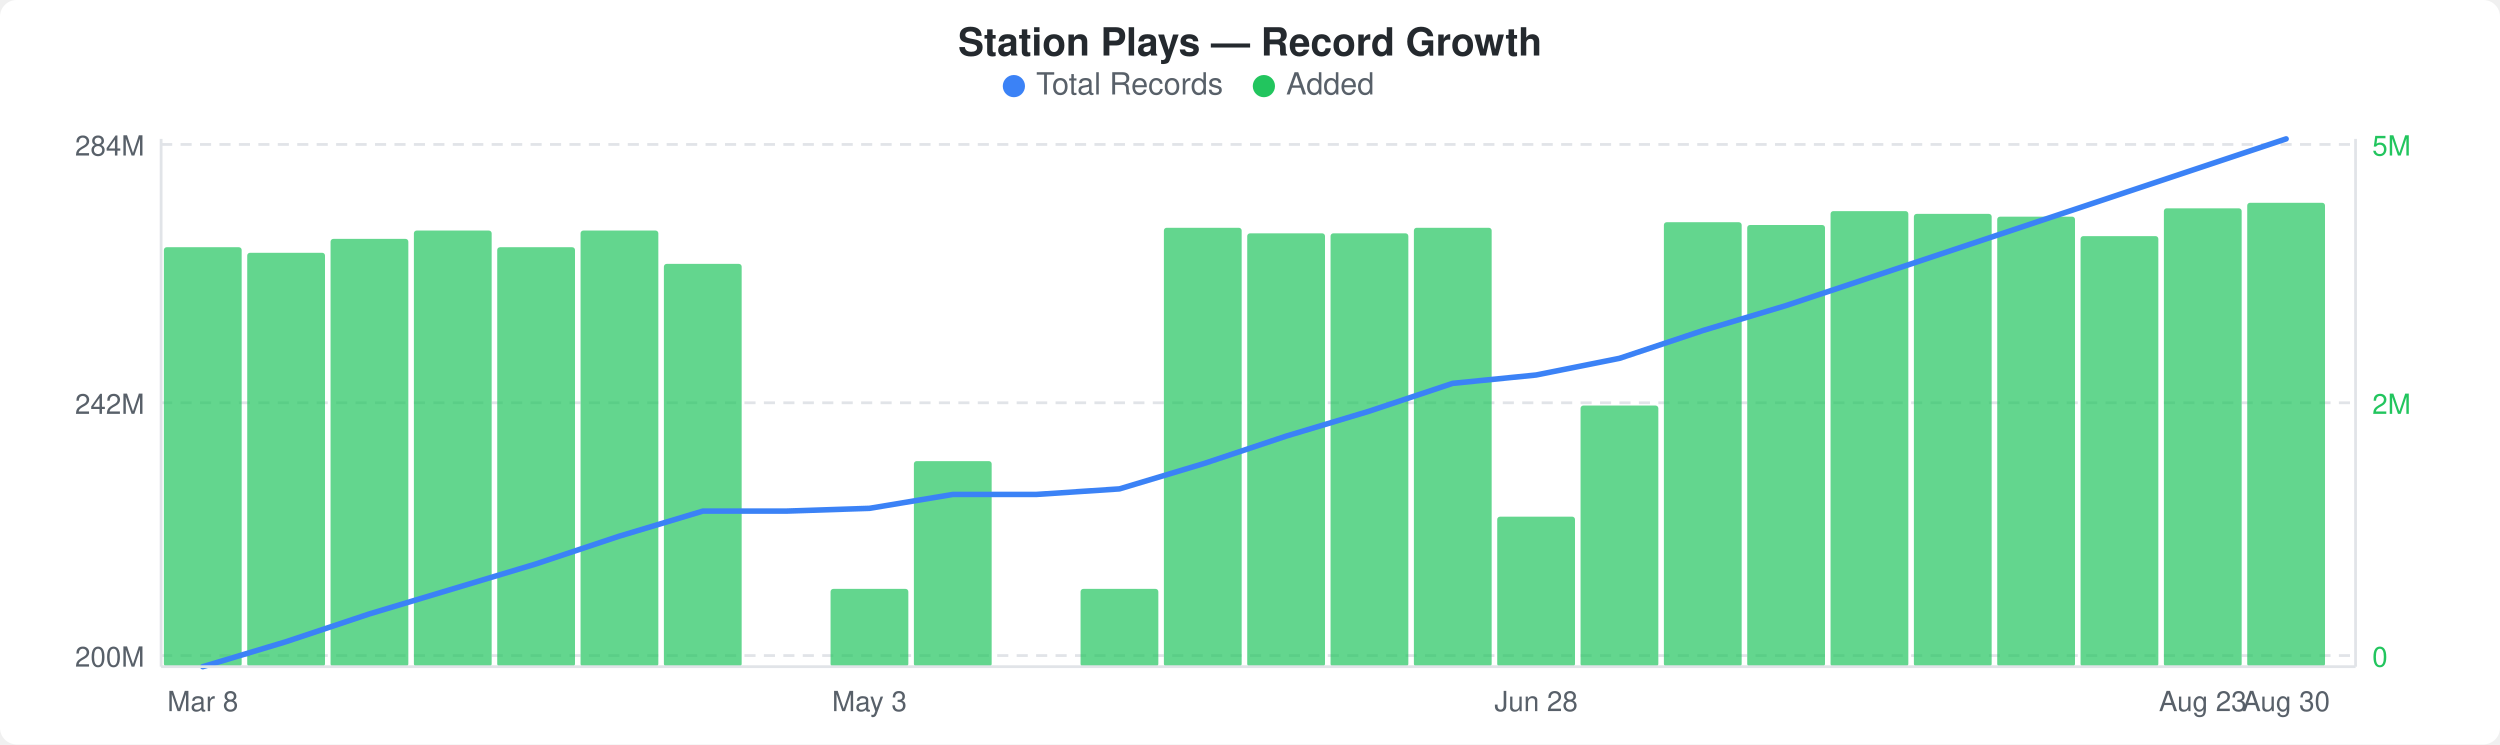
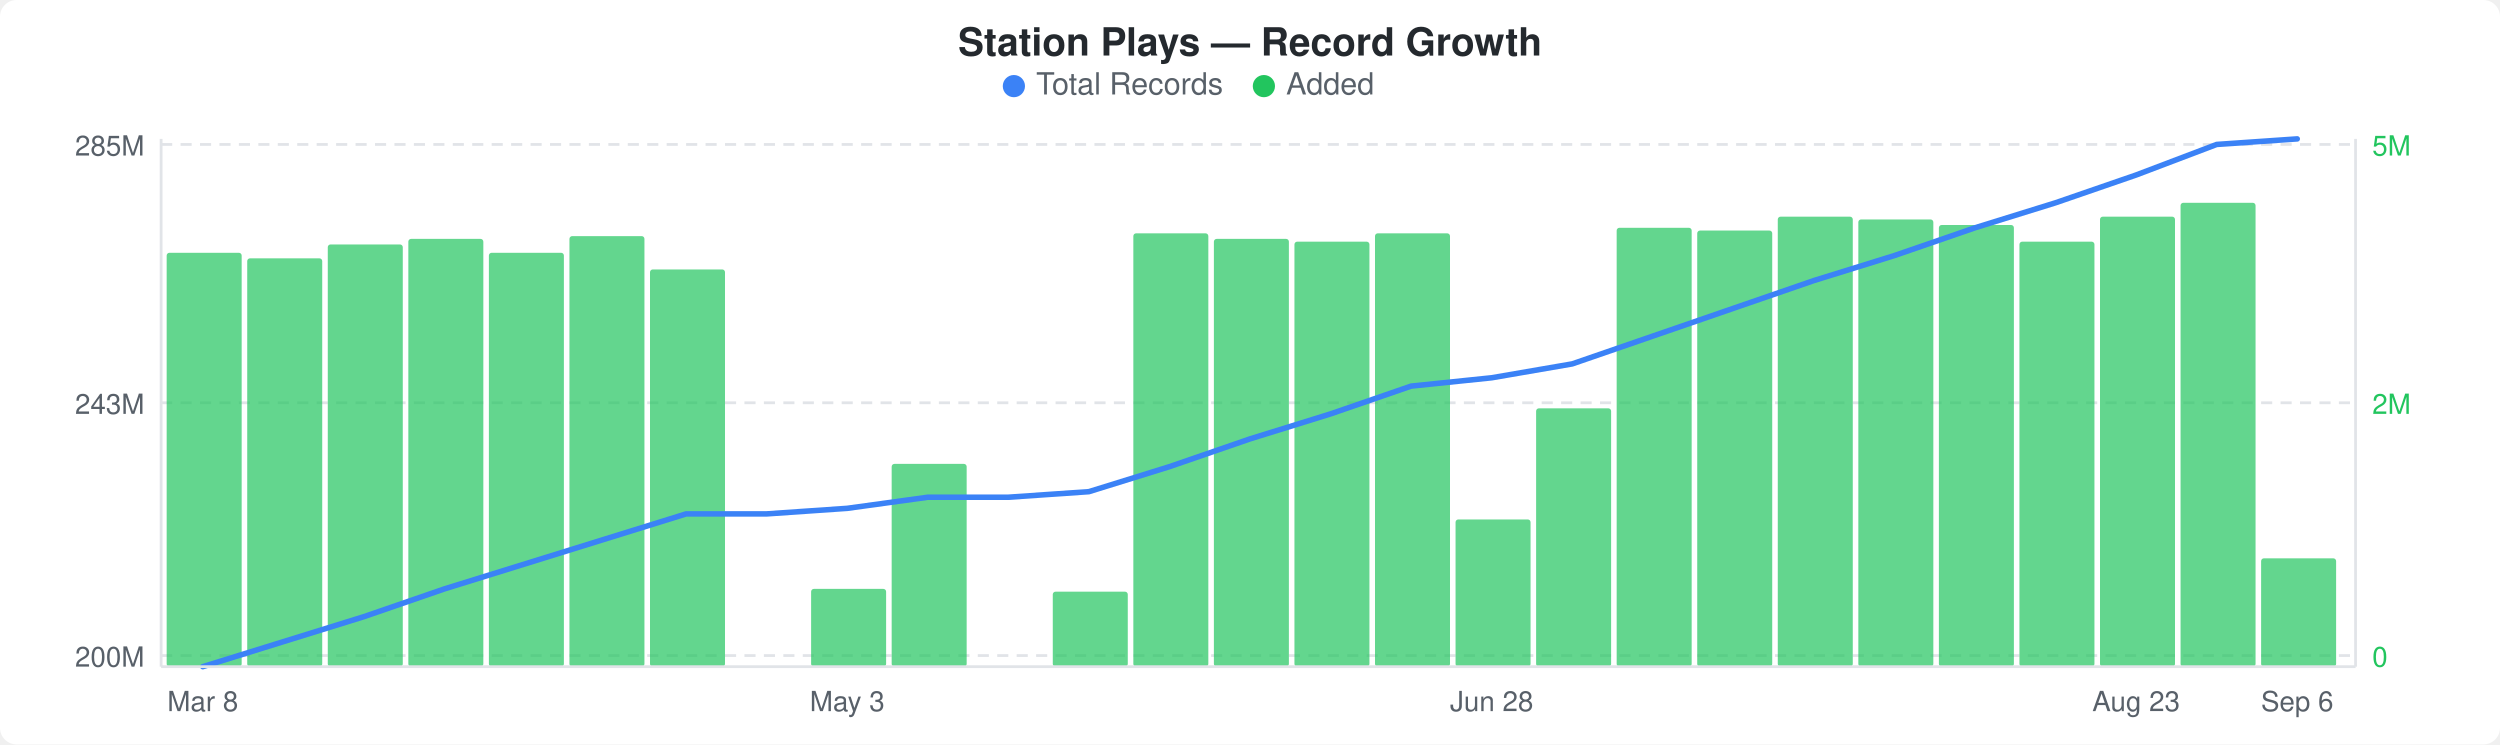
<svg xmlns="http://www.w3.org/2000/svg" width="900" height="268" viewBox="0 0 900 268">
  <rect width="900" height="268" fill="#ffffff" rx="6" ry="6" />
  <text x="450" y="20" text-anchor="middle" font-family="-apple-system, BlinkMacSystemFont, &quot;Segoe UI&quot;, Helvetica, Arial, sans-serif" font-size="14" font-weight="600" fill="#24292e">Station Plays — Record Growth</text>
  <circle cx="365" cy="31" r="4" fill="#3b82f6" />
  <text x="373" y="34" font-family="-apple-system, BlinkMacSystemFont, &quot;Segoe UI&quot;, Helvetica, Arial, sans-serif" font-size="11" fill="#586069">Total Records</text>
  <circle cx="455" cy="31" r="4" fill="#22c55e" />
  <text x="463" y="34" font-family="-apple-system, BlinkMacSystemFont, &quot;Segoe UI&quot;, Helvetica, Arial, sans-serif" font-size="11" fill="#586069">Added</text>
  <line x1="58" y1="52" x2="848" y2="52" stroke="#e1e4e8" stroke-width="1" stroke-dasharray="4,3" />
  <line x1="58" y1="145" x2="848" y2="145" stroke="#e1e4e8" stroke-width="1" stroke-dasharray="4,3" />
  <line x1="58" y1="236" x2="848" y2="236" stroke="#e1e4e8" stroke-width="1" stroke-dasharray="4,3" />
-   <rect x="59" y="89" width="28" height="151" rx="1" fill="#22c55eb3" />
-   <rect x="89" y="91" width="28" height="149" rx="1" fill="#22c55eb3" />
-   <rect x="119" y="86" width="28" height="154" rx="1" fill="#22c55eb3" />
-   <rect x="149" y="83" width="28" height="157" rx="1" fill="#22c55eb3" />
-   <rect x="179" y="89" width="28" height="151" rx="1" fill="#22c55eb3" />
-   <rect x="209" y="83" width="28" height="157" rx="1" fill="#22c55eb3" />
-   <rect x="239" y="95" width="28" height="145" rx="1" fill="#22c55eb3" />
-   <rect x="299" y="212" width="28" height="28" rx="1" fill="#22c55eb3" />
-   <rect x="329" y="166" width="28" height="74" rx="1" fill="#22c55eb3" />
-   <rect x="389" y="212" width="28" height="28" rx="1" fill="#22c55eb3" />
-   <rect x="419" y="82" width="28" height="158" rx="1" fill="#22c55eb3" />
-   <rect x="449" y="84" width="28" height="156" rx="1" fill="#22c55eb3" />
-   <rect x="479" y="84" width="28" height="156" rx="1" fill="#22c55eb3" />
-   <rect x="509" y="82" width="28" height="158" rx="1" fill="#22c55eb3" />
-   <rect x="539" y="186" width="28" height="54" rx="1" fill="#22c55eb3" />
-   <rect x="569" y="146" width="28" height="94" rx="1" fill="#22c55eb3" />
-   <rect x="599" y="80" width="28" height="160" rx="1" fill="#22c55eb3" />
-   <rect x="629" y="81" width="28" height="159" rx="1" fill="#22c55eb3" />
-   <rect x="659" y="76" width="28" height="164" rx="1" fill="#22c55eb3" />
-   <rect x="689" y="77" width="28" height="163" rx="1" fill="#22c55eb3" />
-   <rect x="719" y="78" width="28" height="162" rx="1" fill="#22c55eb3" />
-   <rect x="749" y="85" width="28" height="155" rx="1" fill="#22c55eb3" />
-   <rect x="779" y="75" width="28" height="165" rx="1" fill="#22c55eb3" />
-   <rect x="809" y="73" width="28" height="167" rx="1" fill="#22c55eb3" />
-   <polyline points="73,240 103,231 133,221 163,212 193,203 223,193 253,184 283,184 313,183 343,178 373,178 403,176 433,167 463,157 493,148 523,138 553,135 583,129 613,119 643,110 673,100 703,90 733,80 763,70 793,60 823,50" fill="none" stroke="#3b82f6" stroke-width="2" stroke-linejoin="round" stroke-linecap="round" />
-   <text x="52" y="56" text-anchor="end" font-family="-apple-system, BlinkMacSystemFont, &quot;Segoe UI&quot;, Helvetica, Arial, sans-serif" font-size="10" fill="#586069">284M</text>
-   <text x="52" y="149" text-anchor="end" font-family="-apple-system, BlinkMacSystemFont, &quot;Segoe UI&quot;, Helvetica, Arial, sans-serif" font-size="10" fill="#586069">242M</text>
+   <rect x="60" y="91" width="27" height="149" rx="1" fill="#22c55eb3" />
+   <rect x="89" y="93" width="27" height="147" rx="1" fill="#22c55eb3" />
+   <rect x="118" y="88" width="27" height="152" rx="1" fill="#22c55eb3" />
+   <rect x="147" y="86" width="27" height="154" rx="1" fill="#22c55eb3" />
+   <rect x="176" y="91" width="27" height="149" rx="1" fill="#22c55eb3" />
+   <rect x="205" y="85" width="27" height="155" rx="1" fill="#22c55eb3" />
+   <rect x="234" y="97" width="27" height="143" rx="1" fill="#22c55eb3" />
+   <rect x="292" y="212" width="27" height="28" rx="1" fill="#22c55eb3" />
+   <rect x="321" y="167" width="27" height="73" rx="1" fill="#22c55eb3" />
+   <rect x="379" y="213" width="27" height="27" rx="1" fill="#22c55eb3" />
+   <rect x="408" y="84" width="27" height="156" rx="1" fill="#22c55eb3" />
+   <rect x="437" y="86" width="27" height="154" rx="1" fill="#22c55eb3" />
+   <rect x="466" y="87" width="27" height="153" rx="1" fill="#22c55eb3" />
+   <rect x="495" y="84" width="27" height="156" rx="1" fill="#22c55eb3" />
+   <rect x="524" y="187" width="27" height="53" rx="1" fill="#22c55eb3" />
+   <rect x="553" y="147" width="27" height="93" rx="1" fill="#22c55eb3" />
+   <rect x="582" y="82" width="27" height="158" rx="1" fill="#22c55eb3" />
+   <rect x="611" y="83" width="27" height="157" rx="1" fill="#22c55eb3" />
+   <rect x="640" y="78" width="27" height="162" rx="1" fill="#22c55eb3" />
+   <rect x="669" y="79" width="27" height="161" rx="1" fill="#22c55eb3" />
+   <rect x="698" y="81" width="27" height="159" rx="1" fill="#22c55eb3" />
+   <rect x="727" y="87" width="27" height="153" rx="1" fill="#22c55eb3" />
+   <rect x="756" y="78" width="27" height="162" rx="1" fill="#22c55eb3" />
+   <rect x="785" y="73" width="27" height="167" rx="1" fill="#22c55eb3" />
+   <rect x="814" y="201" width="27" height="39" rx="1" fill="#22c55eb3" />
+   <polyline points="73,240 102,231 131,222 160,212 189,203 218,194 247,185 276,185 305,183 334,179 363,179 392,177 421,168 450,158 479,149 508,139 537,136 566,131 595,121 624,111 653,101 682,92 711,82 740,73 769,63 798,52 827,50" fill="none" stroke="#3b82f6" stroke-width="2" stroke-linejoin="round" stroke-linecap="round" />
+   <text x="52" y="56" text-anchor="end" font-family="-apple-system, BlinkMacSystemFont, &quot;Segoe UI&quot;, Helvetica, Arial, sans-serif" font-size="10" fill="#586069">285M</text>
+   <text x="52" y="149" text-anchor="end" font-family="-apple-system, BlinkMacSystemFont, &quot;Segoe UI&quot;, Helvetica, Arial, sans-serif" font-size="10" fill="#586069">243M</text>
  <text x="52" y="240" text-anchor="end" font-family="-apple-system, BlinkMacSystemFont, &quot;Segoe UI&quot;, Helvetica, Arial, sans-serif" font-size="10" fill="#586069">200M</text>
  <text x="854" y="56" text-anchor="start" font-family="-apple-system, BlinkMacSystemFont, &quot;Segoe UI&quot;, Helvetica, Arial, sans-serif" font-size="10" fill="#22c55e">5M</text>
  <text x="854" y="149" text-anchor="start" font-family="-apple-system, BlinkMacSystemFont, &quot;Segoe UI&quot;, Helvetica, Arial, sans-serif" font-size="10" fill="#22c55e">2M</text>
  <text x="854" y="240" text-anchor="start" font-family="-apple-system, BlinkMacSystemFont, &quot;Segoe UI&quot;, Helvetica, Arial, sans-serif" font-size="10" fill="#22c55e">0</text>
  <line x1="58" y1="50" x2="58" y2="240" stroke="#e1e4e8" stroke-width="1" />
  <line x1="58" y1="240" x2="848" y2="240" stroke="#e1e4e8" stroke-width="1" />
  <line x1="848" y1="50" x2="848" y2="240" stroke="#e1e4e8" stroke-width="1" />
  <text x="73" y="256" text-anchor="middle" font-family="-apple-system, BlinkMacSystemFont, &quot;Segoe UI&quot;, Helvetica, Arial, sans-serif" font-size="10" fill="#586069">Mar 8</text>
-   <text x="313" y="256" text-anchor="middle" font-family="-apple-system, BlinkMacSystemFont, &quot;Segoe UI&quot;, Helvetica, Arial, sans-serif" font-size="10" fill="#586069">May 3</text>
-   <text x="553" y="256" text-anchor="middle" font-family="-apple-system, BlinkMacSystemFont, &quot;Segoe UI&quot;, Helvetica, Arial, sans-serif" font-size="10" fill="#586069">Jun 28</text>
-   <text x="793" y="256" text-anchor="middle" font-family="-apple-system, BlinkMacSystemFont, &quot;Segoe UI&quot;, Helvetica, Arial, sans-serif" font-size="10" fill="#586069">Aug 23</text>
-   <text x="823" y="256" text-anchor="middle" font-family="-apple-system, BlinkMacSystemFont, &quot;Segoe UI&quot;, Helvetica, Arial, sans-serif" font-size="10" fill="#586069">Aug 30</text>
+   <text x="305" y="256" text-anchor="middle" font-family="-apple-system, BlinkMacSystemFont, &quot;Segoe UI&quot;, Helvetica, Arial, sans-serif" font-size="10" fill="#586069">May 3</text>
+   <text x="537" y="256" text-anchor="middle" font-family="-apple-system, BlinkMacSystemFont, &quot;Segoe UI&quot;, Helvetica, Arial, sans-serif" font-size="10" fill="#586069">Jun 28</text>
+   <text x="769" y="256" text-anchor="middle" font-family="-apple-system, BlinkMacSystemFont, &quot;Segoe UI&quot;, Helvetica, Arial, sans-serif" font-size="10" fill="#586069">Aug 23</text>
+   <text x="827" y="256" text-anchor="middle" font-family="-apple-system, BlinkMacSystemFont, &quot;Segoe UI&quot;, Helvetica, Arial, sans-serif" font-size="10" fill="#586069">Sep 6</text>
</svg>
